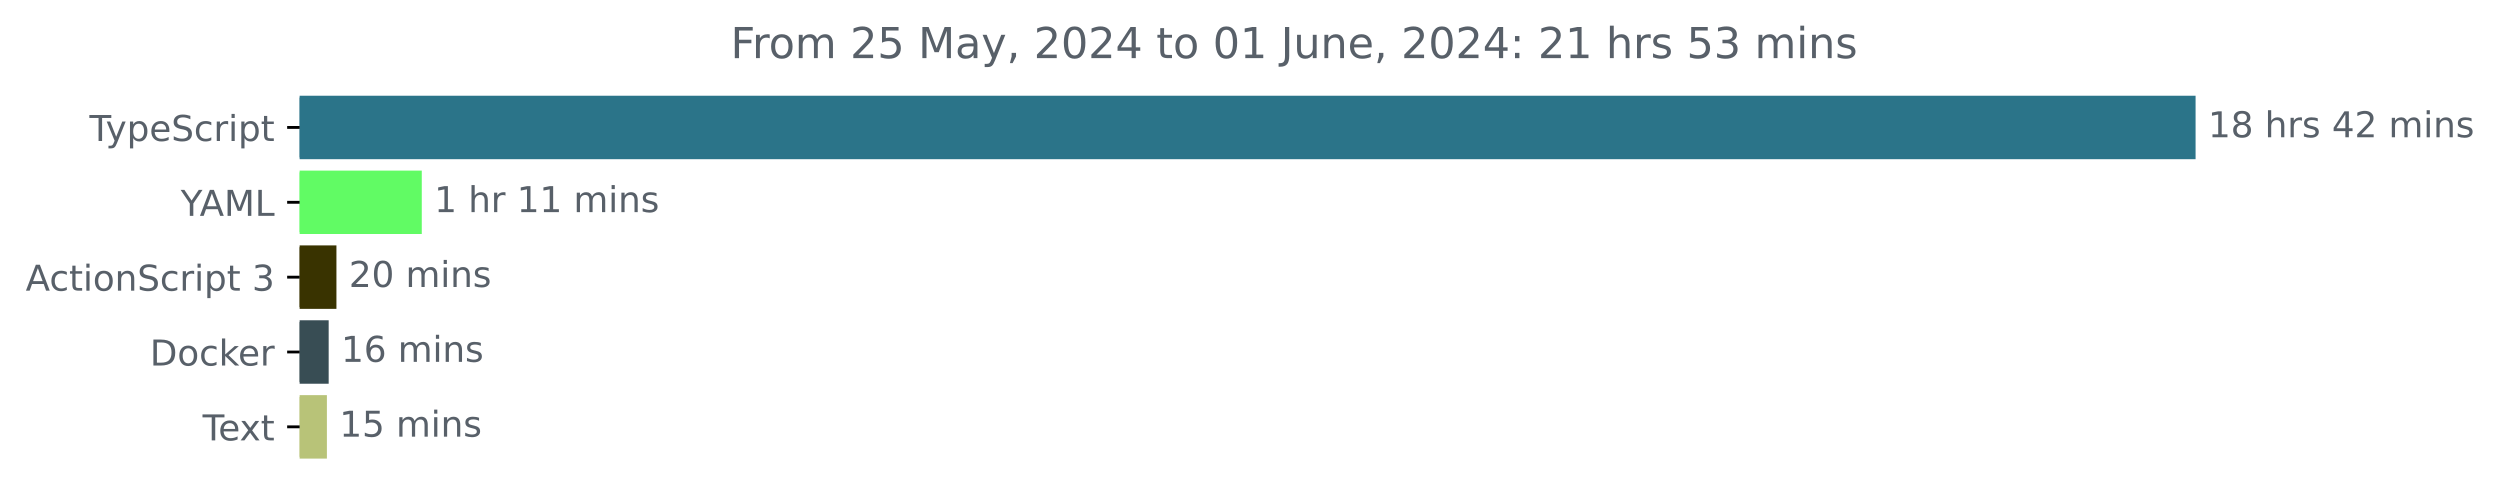
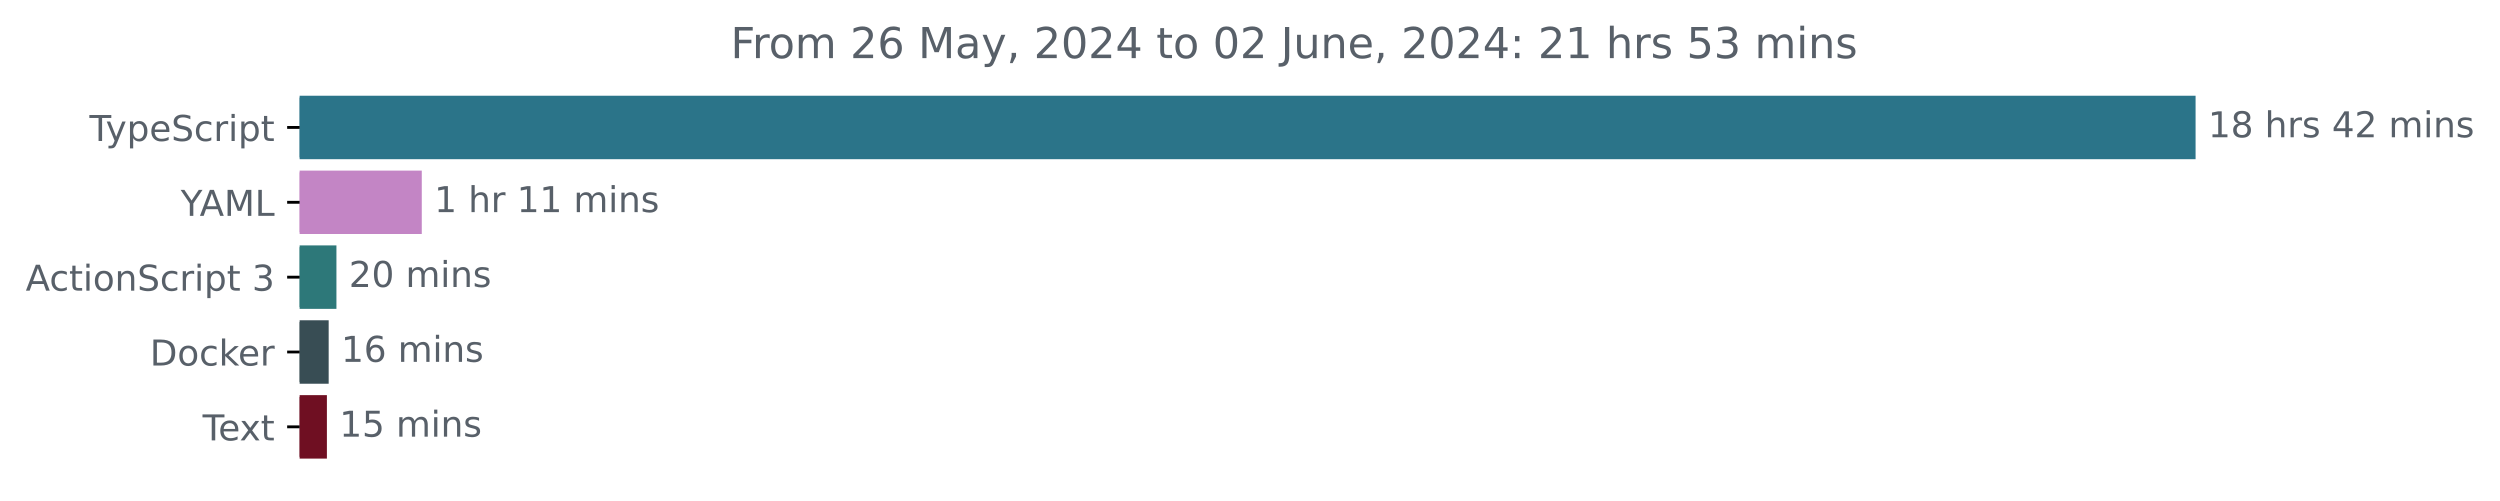
<svg xmlns="http://www.w3.org/2000/svg" xmlns:xlink="http://www.w3.org/1999/xlink" width="701.4pt" height="140.398pt" viewBox="0 0 701.4 140.398" version="1.1">
  <defs>
    <style type="text/css">*{stroke-linejoin: round; stroke-linecap: butt}</style>
  </defs>
  <g id="figure_1">
    <g id="patch_1">
      <path d="M 0 140.398  L 701.4 140.398  L 701.4 0  L 0 0  L 0 140.398  z " style="fill: none" />
    </g>
    <g id="axes_1">
      <g id="patch_2">
-         <path d="M 84.064 27.358  L 615.493 27.358  L 615.493 44.158  L 84.064 44.158  z " clip-path="url(#pf043da6001)" style="fill: #2b7489; stroke: #2b7489; stroke-linejoin: miter" />
+         <path d="M 84.064 27.358  L 615.493 27.358  L 615.493 44.158  L 84.064 44.158  z " clip-path="url(#p8713cf9916)" style="fill: #2b7489; stroke: #2b7489; stroke-linejoin: miter" />
      </g>
      <g id="patch_3">
-         <path d="M 84.064 48.358  L 117.834 48.358  L 117.834 65.158  L 84.064 65.158  z " clip-path="url(#pf043da6001)" style="fill: #61fb64; stroke: #61fb64; stroke-linejoin: miter" />
+         <path d="M 84.064 48.358  L 117.834 48.358  L 117.834 65.158  L 84.064 65.158  z " clip-path="url(#p8713cf9916)" style="fill: #c385c5; stroke: #c385c5; stroke-linejoin: miter" />
      </g>
      <g id="patch_4">
-         <path d="M 84.064 69.358  L 93.89 69.358  L 93.89 86.158  L 84.064 86.158  z " clip-path="url(#pf043da6001)" style="fill: #393300; stroke: #393300; stroke-linejoin: miter" />
+         <path d="M 84.064 69.358  L 93.89 69.358  L 93.89 86.158  L 84.064 86.158  z " clip-path="url(#p8713cf9916)" style="fill: #2d7879; stroke: #2d7879; stroke-linejoin: miter" />
      </g>
      <g id="patch_5">
-         <path d="M 84.064 90.358  L 91.714 90.358  L 91.714 107.158  L 84.064 107.158  z " clip-path="url(#pf043da6001)" style="fill: #384d54; stroke: #384d54; stroke-linejoin: miter" />
+         <path d="M 84.064 90.358  L 91.714 90.358  L 91.714 107.158  L 84.064 107.158  z " clip-path="url(#p8713cf9916)" style="fill: #384d54; stroke: #384d54; stroke-linejoin: miter" />
      </g>
      <g id="patch_6">
-         <path d="M 84.064 111.358  L 91.216 111.358  L 91.216 128.158  L 84.064 128.158  z " clip-path="url(#pf043da6001)" style="fill: #b8c378; stroke: #b8c378; stroke-linejoin: miter" />
+         <path d="M 84.064 111.358  L 91.216 111.358  L 91.216 128.158  L 84.064 128.158  z " clip-path="url(#p8713cf9916)" style="fill: #6f0f22; stroke: #6f0f22; stroke-linejoin: miter" />
      </g>
      <g id="matplotlib.axis_1" />
      <g id="matplotlib.axis_2">
        <g id="ytick_1">
          <g id="line2d_1">
            <defs>
-               <path id="mcdf331f2f2" d="M 0 0  L -3.5 0  " style="stroke: #000000; stroke-width: 0.8" />
+               <path id="m68f6281a0d" d="M 0 0  L -3.5 0  " style="stroke: #000000; stroke-width: 0.8" />
            </defs>
            <g>
-               <use xlink:href="#mcdf331f2f2" x="84.064" y="35.758" style="stroke: #000000; stroke-width: 0.8" />
+               <use xlink:href="#m68f6281a0d" x="84.064" y="35.758" style="stroke: #000000; stroke-width: 0.8" />
            </g>
          </g>
          <g id="text_1">
            <g style="fill: #586069" transform="translate(25.09375 39.55734) scale(0.1 -0.1)">
              <defs>
                <path id="DejaVuSans-54" d="M -19 4666  L 3928 4666  L 3928 4134  L 2272 4134  L 2272 0  L 1638 0  L 1638 4134  L -19 4134  L -19 4666  z " transform="scale(0.015625)" />
                <path id="DejaVuSans-79" d="M 2059 -325  Q 1816 -950 1584 -1140  Q 1353 -1331 966 -1331  L 506 -1331  L 506 -850  L 844 -850  Q 1081 -850 1212 -737  Q 1344 -625 1503 -206  L 1606 56  L 191 3500  L 800 3500  L 1894 763  L 2988 3500  L 3597 3500  L 2059 -325  z " transform="scale(0.015625)" />
                <path id="DejaVuSans-70" d="M 1159 525  L 1159 -1331  L 581 -1331  L 581 3500  L 1159 3500  L 1159 2969  Q 1341 3281 1617 3432  Q 1894 3584 2278 3584  Q 2916 3584 3314 3078  Q 3713 2572 3713 1747  Q 3713 922 3314 415  Q 2916 -91 2278 -91  Q 1894 -91 1617 61  Q 1341 213 1159 525  z M 3116 1747  Q 3116 2381 2855 2742  Q 2594 3103 2138 3103  Q 1681 3103 1420 2742  Q 1159 2381 1159 1747  Q 1159 1113 1420 752  Q 1681 391 2138 391  Q 2594 391 2855 752  Q 3116 1113 3116 1747  z " transform="scale(0.015625)" />
                <path id="DejaVuSans-65" d="M 3597 1894  L 3597 1613  L 953 1613  Q 991 1019 1311 708  Q 1631 397 2203 397  Q 2534 397 2845 478  Q 3156 559 3463 722  L 3463 178  Q 3153 47 2828 -22  Q 2503 -91 2169 -91  Q 1331 -91 842 396  Q 353 884 353 1716  Q 353 2575 817 3079  Q 1281 3584 2069 3584  Q 2775 3584 3186 3129  Q 3597 2675 3597 1894  z M 3022 2063  Q 3016 2534 2758 2815  Q 2500 3097 2075 3097  Q 1594 3097 1305 2825  Q 1016 2553 972 2059  L 3022 2063  z " transform="scale(0.015625)" />
                <path id="DejaVuSans-53" d="M 3425 4513  L 3425 3897  Q 3066 4069 2747 4153  Q 2428 4238 2131 4238  Q 1616 4238 1336 4038  Q 1056 3838 1056 3469  Q 1056 3159 1242 3001  Q 1428 2844 1947 2747  L 2328 2669  Q 3034 2534 3370 2195  Q 3706 1856 3706 1288  Q 3706 609 3251 259  Q 2797 -91 1919 -91  Q 1588 -91 1214 -16  Q 841 59 441 206  L 441 856  Q 825 641 1194 531  Q 1563 422 1919 422  Q 2459 422 2753 634  Q 3047 847 3047 1241  Q 3047 1584 2836 1778  Q 2625 1972 2144 2069  L 1759 2144  Q 1053 2284 737 2584  Q 422 2884 422 3419  Q 422 4038 858 4394  Q 1294 4750 2059 4750  Q 2388 4750 2728 4690  Q 3069 4631 3425 4513  z " transform="scale(0.015625)" />
                <path id="DejaVuSans-63" d="M 3122 3366  L 3122 2828  Q 2878 2963 2633 3030  Q 2388 3097 2138 3097  Q 1578 3097 1268 2742  Q 959 2388 959 1747  Q 959 1106 1268 751  Q 1578 397 2138 397  Q 2388 397 2633 464  Q 2878 531 3122 666  L 3122 134  Q 2881 22 2623 -34  Q 2366 -91 2075 -91  Q 1284 -91 818 406  Q 353 903 353 1747  Q 353 2603 823 3093  Q 1294 3584 2113 3584  Q 2378 3584 2631 3529  Q 2884 3475 3122 3366  z " transform="scale(0.015625)" />
                <path id="DejaVuSans-72" d="M 2631 2963  Q 2534 3019 2420 3045  Q 2306 3072 2169 3072  Q 1681 3072 1420 2755  Q 1159 2438 1159 1844  L 1159 0  L 581 0  L 581 3500  L 1159 3500  L 1159 2956  Q 1341 3275 1631 3429  Q 1922 3584 2338 3584  Q 2397 3584 2469 3576  Q 2541 3569 2628 3553  L 2631 2963  z " transform="scale(0.015625)" />
                <path id="DejaVuSans-69" d="M 603 3500  L 1178 3500  L 1178 0  L 603 0  L 603 3500  z M 603 4863  L 1178 4863  L 1178 4134  L 603 4134  L 603 4863  z " transform="scale(0.015625)" />
                <path id="DejaVuSans-74" d="M 1172 4494  L 1172 3500  L 2356 3500  L 2356 3053  L 1172 3053  L 1172 1153  Q 1172 725 1289 603  Q 1406 481 1766 481  L 2356 481  L 2356 0  L 1766 0  Q 1100 0 847 248  Q 594 497 594 1153  L 594 3053  L 172 3053  L 172 3500  L 594 3500  L 594 4494  L 1172 4494  z " transform="scale(0.015625)" />
              </defs>
              <use xlink:href="#DejaVuSans-54" />
              <use xlink:href="#DejaVuSans-79" x="45.459" />
              <use xlink:href="#DejaVuSans-70" x="104.639" />
              <use xlink:href="#DejaVuSans-65" x="168.115" />
              <use xlink:href="#DejaVuSans-53" x="229.639" />
              <use xlink:href="#DejaVuSans-63" x="293.115" />
              <use xlink:href="#DejaVuSans-72" x="348.096" />
              <use xlink:href="#DejaVuSans-69" x="389.209" />
              <use xlink:href="#DejaVuSans-70" x="416.992" />
              <use xlink:href="#DejaVuSans-74" x="480.469" />
            </g>
          </g>
        </g>
        <g id="ytick_2">
          <g id="line2d_2">
            <g>
-               <use xlink:href="#mcdf331f2f2" x="84.064" y="56.758" style="stroke: #000000; stroke-width: 0.8" />
+               <use xlink:href="#m68f6281a0d" x="84.064" y="56.758" style="stroke: #000000; stroke-width: 0.8" />
            </g>
          </g>
          <g id="text_2">
            <g style="fill: #586069" transform="translate(50.69062 60.55734) scale(0.1 -0.1)">
              <defs>
                <path id="DejaVuSans-59" d="M -13 4666  L 666 4666  L 1959 2747  L 3244 4666  L 3922 4666  L 2272 2222  L 2272 0  L 1638 0  L 1638 2222  L -13 4666  z " transform="scale(0.015625)" />
                <path id="DejaVuSans-41" d="M 2188 4044  L 1331 1722  L 3047 1722  L 2188 4044  z M 1831 4666  L 2547 4666  L 4325 0  L 3669 0  L 3244 1197  L 1141 1197  L 716 0  L 50 0  L 1831 4666  z " transform="scale(0.015625)" />
                <path id="DejaVuSans-4d" d="M 628 4666  L 1569 4666  L 2759 1491  L 3956 4666  L 4897 4666  L 4897 0  L 4281 0  L 4281 4097  L 3078 897  L 2444 897  L 1241 4097  L 1241 0  L 628 0  L 628 4666  z " transform="scale(0.015625)" />
                <path id="DejaVuSans-4c" d="M 628 4666  L 1259 4666  L 1259 531  L 3531 531  L 3531 0  L 628 0  L 628 4666  z " transform="scale(0.015625)" />
              </defs>
              <use xlink:href="#DejaVuSans-59" />
              <use xlink:href="#DejaVuSans-41" x="53.334" />
              <use xlink:href="#DejaVuSans-4d" x="121.742" />
              <use xlink:href="#DejaVuSans-4c" x="208.021" />
            </g>
          </g>
        </g>
        <g id="ytick_3">
          <g id="line2d_3">
            <g>
-               <use xlink:href="#mcdf331f2f2" x="84.064" y="77.758" style="stroke: #000000; stroke-width: 0.8" />
+               <use xlink:href="#m68f6281a0d" x="84.064" y="77.758" style="stroke: #000000; stroke-width: 0.8" />
            </g>
          </g>
          <g id="text_3">
            <g style="fill: #586069" transform="translate(7.2 81.55734) scale(0.1 -0.1)">
              <defs>
                <path id="DejaVuSans-6f" d="M 1959 3097  Q 1497 3097 1228 2736  Q 959 2375 959 1747  Q 959 1119 1226 758  Q 1494 397 1959 397  Q 2419 397 2687 759  Q 2956 1122 2956 1747  Q 2956 2369 2687 2733  Q 2419 3097 1959 3097  z M 1959 3584  Q 2709 3584 3137 3096  Q 3566 2609 3566 1747  Q 3566 888 3137 398  Q 2709 -91 1959 -91  Q 1206 -91 779 398  Q 353 888 353 1747  Q 353 2609 779 3096  Q 1206 3584 1959 3584  z " transform="scale(0.015625)" />
                <path id="DejaVuSans-6e" d="M 3513 2113  L 3513 0  L 2938 0  L 2938 2094  Q 2938 2591 2744 2837  Q 2550 3084 2163 3084  Q 1697 3084 1428 2787  Q 1159 2491 1159 1978  L 1159 0  L 581 0  L 581 3500  L 1159 3500  L 1159 2956  Q 1366 3272 1645 3428  Q 1925 3584 2291 3584  Q 2894 3584 3203 3211  Q 3513 2838 3513 2113  z " transform="scale(0.015625)" />
                <path id="DejaVuSans-20" transform="scale(0.015625)" />
                <path id="DejaVuSans-33" d="M 2597 2516  Q 3050 2419 3304 2112  Q 3559 1806 3559 1356  Q 3559 666 3084 287  Q 2609 -91 1734 -91  Q 1441 -91 1130 -33  Q 819 25 488 141  L 488 750  Q 750 597 1062 519  Q 1375 441 1716 441  Q 2309 441 2620 675  Q 2931 909 2931 1356  Q 2931 1769 2642 2001  Q 2353 2234 1838 2234  L 1294 2234  L 1294 2753  L 1863 2753  Q 2328 2753 2575 2939  Q 2822 3125 2822 3475  Q 2822 3834 2567 4026  Q 2313 4219 1838 4219  Q 1578 4219 1281 4162  Q 984 4106 628 3988  L 628 4550  Q 988 4650 1302 4700  Q 1616 4750 1894 4750  Q 2613 4750 3031 4423  Q 3450 4097 3450 3541  Q 3450 3153 3228 2886  Q 3006 2619 2597 2516  z " transform="scale(0.015625)" />
              </defs>
              <use xlink:href="#DejaVuSans-41" />
              <use xlink:href="#DejaVuSans-63" x="66.658" />
              <use xlink:href="#DejaVuSans-74" x="121.639" />
              <use xlink:href="#DejaVuSans-69" x="160.848" />
              <use xlink:href="#DejaVuSans-6f" x="188.631" />
              <use xlink:href="#DejaVuSans-6e" x="249.812" />
              <use xlink:href="#DejaVuSans-53" x="313.191" />
              <use xlink:href="#DejaVuSans-63" x="376.668" />
              <use xlink:href="#DejaVuSans-72" x="431.648" />
              <use xlink:href="#DejaVuSans-69" x="472.762" />
              <use xlink:href="#DejaVuSans-70" x="500.545" />
              <use xlink:href="#DejaVuSans-74" x="564.021" />
              <use xlink:href="#DejaVuSans-20" x="603.23" />
              <use xlink:href="#DejaVuSans-33" x="635.018" />
            </g>
          </g>
        </g>
        <g id="ytick_4">
          <g id="line2d_4">
            <g>
-               <use xlink:href="#mcdf331f2f2" x="84.064" y="98.758" style="stroke: #000000; stroke-width: 0.8" />
+               <use xlink:href="#m68f6281a0d" x="84.064" y="98.758" style="stroke: #000000; stroke-width: 0.8" />
            </g>
          </g>
          <g id="text_4">
            <g style="fill: #586069" transform="translate(42.05469 102.5573) scale(0.1 -0.1)">
              <defs>
                <path id="DejaVuSans-44" d="M 1259 4147  L 1259 519  L 2022 519  Q 2988 519 3436 956  Q 3884 1394 3884 2338  Q 3884 3275 3436 3711  Q 2988 4147 2022 4147  L 1259 4147  z M 628 4666  L 1925 4666  Q 3281 4666 3915 4102  Q 4550 3538 4550 2338  Q 4550 1131 3912 565  Q 3275 0 1925 0  L 628 0  L 628 4666  z " transform="scale(0.015625)" />
                <path id="DejaVuSans-6b" d="M 581 4863  L 1159 4863  L 1159 1991  L 2875 3500  L 3609 3500  L 1753 1863  L 3688 0  L 2938 0  L 1159 1709  L 1159 0  L 581 0  L 581 4863  z " transform="scale(0.015625)" />
              </defs>
              <use xlink:href="#DejaVuSans-44" />
              <use xlink:href="#DejaVuSans-6f" x="77.002" />
              <use xlink:href="#DejaVuSans-63" x="138.184" />
              <use xlink:href="#DejaVuSans-6b" x="193.164" />
              <use xlink:href="#DejaVuSans-65" x="247.449" />
              <use xlink:href="#DejaVuSans-72" x="308.973" />
            </g>
          </g>
        </g>
        <g id="ytick_5">
          <g id="line2d_5">
            <g>
-               <use xlink:href="#mcdf331f2f2" x="84.064" y="119.758" style="stroke: #000000; stroke-width: 0.8" />
+               <use xlink:href="#m68f6281a0d" x="84.064" y="119.758" style="stroke: #000000; stroke-width: 0.8" />
            </g>
          </g>
          <g id="text_5">
            <g style="fill: #586069" transform="translate(56.83906 123.5573) scale(0.1 -0.1)">
              <defs>
                <path id="DejaVuSans-78" d="M 3513 3500  L 2247 1797  L 3578 0  L 2900 0  L 1881 1375  L 863 0  L 184 0  L 1544 1831  L 300 3500  L 978 3500  L 1906 2253  L 2834 3500  L 3513 3500  z " transform="scale(0.015625)" />
              </defs>
              <use xlink:href="#DejaVuSans-54" />
              <use xlink:href="#DejaVuSans-65" x="44.084" />
              <use xlink:href="#DejaVuSans-78" x="103.857" />
              <use xlink:href="#DejaVuSans-74" x="163.037" />
            </g>
          </g>
        </g>
      </g>
      <g id="text_6">
        <g style="fill: #586069" transform="translate(619.4926 38.5175) scale(0.1 -0.1)">
          <defs>
            <path id="DejaVuSans-31" d="M 794 531  L 1825 531  L 1825 4091  L 703 3866  L 703 4441  L 1819 4666  L 2450 4666  L 2450 531  L 3481 531  L 3481 0  L 794 0  L 794 531  z " transform="scale(0.015625)" />
            <path id="DejaVuSans-38" d="M 2034 2216  Q 1584 2216 1326 1975  Q 1069 1734 1069 1313  Q 1069 891 1326 650  Q 1584 409 2034 409  Q 2484 409 2743 651  Q 3003 894 3003 1313  Q 3003 1734 2745 1975  Q 2488 2216 2034 2216  z M 1403 2484  Q 997 2584 770 2862  Q 544 3141 544 3541  Q 544 4100 942 4425  Q 1341 4750 2034 4750  Q 2731 4750 3128 4425  Q 3525 4100 3525 3541  Q 3525 3141 3298 2862  Q 3072 2584 2669 2484  Q 3125 2378 3379 2068  Q 3634 1759 3634 1313  Q 3634 634 3220 271  Q 2806 -91 2034 -91  Q 1263 -91 848 271  Q 434 634 434 1313  Q 434 1759 690 2068  Q 947 2378 1403 2484  z M 1172 3481  Q 1172 3119 1398 2916  Q 1625 2713 2034 2713  Q 2441 2713 2670 2916  Q 2900 3119 2900 3481  Q 2900 3844 2670 4047  Q 2441 4250 2034 4250  Q 1625 4250 1398 4047  Q 1172 3844 1172 3481  z " transform="scale(0.015625)" />
            <path id="DejaVuSans-68" d="M 3513 2113  L 3513 0  L 2938 0  L 2938 2094  Q 2938 2591 2744 2837  Q 2550 3084 2163 3084  Q 1697 3084 1428 2787  Q 1159 2491 1159 1978  L 1159 0  L 581 0  L 581 4863  L 1159 4863  L 1159 2956  Q 1366 3272 1645 3428  Q 1925 3584 2291 3584  Q 2894 3584 3203 3211  Q 3513 2838 3513 2113  z " transform="scale(0.015625)" />
            <path id="DejaVuSans-73" d="M 2834 3397  L 2834 2853  Q 2591 2978 2328 3040  Q 2066 3103 1784 3103  Q 1356 3103 1142 2972  Q 928 2841 928 2578  Q 928 2378 1081 2264  Q 1234 2150 1697 2047  L 1894 2003  Q 2506 1872 2764 1633  Q 3022 1394 3022 966  Q 3022 478 2636 193  Q 2250 -91 1575 -91  Q 1294 -91 989 -36  Q 684 19 347 128  L 347 722  Q 666 556 975 473  Q 1284 391 1588 391  Q 1994 391 2212 530  Q 2431 669 2431 922  Q 2431 1156 2273 1281  Q 2116 1406 1581 1522  L 1381 1569  Q 847 1681 609 1914  Q 372 2147 372 2553  Q 372 3047 722 3315  Q 1072 3584 1716 3584  Q 2034 3584 2315 3537  Q 2597 3491 2834 3397  z " transform="scale(0.015625)" />
            <path id="DejaVuSans-34" d="M 2419 4116  L 825 1625  L 2419 1625  L 2419 4116  z M 2253 4666  L 3047 4666  L 3047 1625  L 3713 1625  L 3713 1100  L 3047 1100  L 3047 0  L 2419 0  L 2419 1100  L 313 1100  L 313 1709  L 2253 4666  z " transform="scale(0.015625)" />
            <path id="DejaVuSans-32" d="M 1228 531  L 3431 531  L 3431 0  L 469 0  L 469 531  Q 828 903 1448 1529  Q 2069 2156 2228 2338  Q 2531 2678 2651 2914  Q 2772 3150 2772 3378  Q 2772 3750 2511 3984  Q 2250 4219 1831 4219  Q 1534 4219 1204 4116  Q 875 4013 500 3803  L 500 4441  Q 881 4594 1212 4672  Q 1544 4750 1819 4750  Q 2544 4750 2975 4387  Q 3406 4025 3406 3419  Q 3406 3131 3298 2873  Q 3191 2616 2906 2266  Q 2828 2175 2409 1742  Q 1991 1309 1228 531  z " transform="scale(0.015625)" />
            <path id="DejaVuSans-6d" d="M 3328 2828  Q 3544 3216 3844 3400  Q 4144 3584 4550 3584  Q 5097 3584 5394 3201  Q 5691 2819 5691 2113  L 5691 0  L 5113 0  L 5113 2094  Q 5113 2597 4934 2840  Q 4756 3084 4391 3084  Q 3944 3084 3684 2787  Q 3425 2491 3425 1978  L 3425 0  L 2847 0  L 2847 2094  Q 2847 2600 2669 2842  Q 2491 3084 2119 3084  Q 1678 3084 1418 2786  Q 1159 2488 1159 1978  L 1159 0  L 581 0  L 581 3500  L 1159 3500  L 1159 2956  Q 1356 3278 1631 3431  Q 1906 3584 2284 3584  Q 2666 3584 2933 3390  Q 3200 3197 3328 2828  z " transform="scale(0.015625)" />
          </defs>
          <use xlink:href="#DejaVuSans-31" />
          <use xlink:href="#DejaVuSans-38" x="63.623" />
          <use xlink:href="#DejaVuSans-20" x="127.246" />
          <use xlink:href="#DejaVuSans-68" x="159.033" />
          <use xlink:href="#DejaVuSans-72" x="222.412" />
          <use xlink:href="#DejaVuSans-73" x="263.525" />
          <use xlink:href="#DejaVuSans-20" x="315.625" />
          <use xlink:href="#DejaVuSans-34" x="347.412" />
          <use xlink:href="#DejaVuSans-32" x="411.035" />
          <use xlink:href="#DejaVuSans-20" x="474.658" />
          <use xlink:href="#DejaVuSans-6d" x="506.445" />
          <use xlink:href="#DejaVuSans-69" x="603.857" />
          <use xlink:href="#DejaVuSans-6e" x="631.641" />
          <use xlink:href="#DejaVuSans-73" x="695.02" />
        </g>
      </g>
      <g id="text_7">
        <g style="fill: #586069" transform="translate(121.8342 59.5175) scale(0.1 -0.1)">
          <use xlink:href="#DejaVuSans-31" />
          <use xlink:href="#DejaVuSans-20" x="63.623" />
          <use xlink:href="#DejaVuSans-68" x="95.41" />
          <use xlink:href="#DejaVuSans-72" x="158.789" />
          <use xlink:href="#DejaVuSans-20" x="199.902" />
          <use xlink:href="#DejaVuSans-31" x="231.689" />
          <use xlink:href="#DejaVuSans-31" x="295.312" />
          <use xlink:href="#DejaVuSans-20" x="358.936" />
          <use xlink:href="#DejaVuSans-6d" x="390.723" />
          <use xlink:href="#DejaVuSans-69" x="488.135" />
          <use xlink:href="#DejaVuSans-6e" x="515.918" />
          <use xlink:href="#DejaVuSans-73" x="579.297" />
        </g>
      </g>
      <g id="text_8">
        <g style="fill: #586069" transform="translate(97.89036 80.5175) scale(0.1 -0.1)">
          <defs>
            <path id="DejaVuSans-30" d="M 2034 4250  Q 1547 4250 1301 3770  Q 1056 3291 1056 2328  Q 1056 1369 1301 889  Q 1547 409 2034 409  Q 2525 409 2770 889  Q 3016 1369 3016 2328  Q 3016 3291 2770 3770  Q 2525 4250 2034 4250  z M 2034 4750  Q 2819 4750 3233 4129  Q 3647 3509 3647 2328  Q 3647 1150 3233 529  Q 2819 -91 2034 -91  Q 1250 -91 836 529  Q 422 1150 422 2328  Q 422 3509 836 4129  Q 1250 4750 2034 4750  z " transform="scale(0.015625)" />
          </defs>
          <use xlink:href="#DejaVuSans-32" />
          <use xlink:href="#DejaVuSans-30" x="63.623" />
          <use xlink:href="#DejaVuSans-20" x="127.246" />
          <use xlink:href="#DejaVuSans-6d" x="159.033" />
          <use xlink:href="#DejaVuSans-69" x="256.445" />
          <use xlink:href="#DejaVuSans-6e" x="284.229" />
          <use xlink:href="#DejaVuSans-73" x="347.607" />
        </g>
      </g>
      <g id="text_9">
        <g style="fill: #586069" transform="translate(95.71365 101.5175) scale(0.1 -0.1)">
          <defs>
            <path id="DejaVuSans-36" d="M 2113 2584  Q 1688 2584 1439 2293  Q 1191 2003 1191 1497  Q 1191 994 1439 701  Q 1688 409 2113 409  Q 2538 409 2786 701  Q 3034 994 3034 1497  Q 3034 2003 2786 2293  Q 2538 2584 2113 2584  z M 3366 4563  L 3366 3988  Q 3128 4100 2886 4159  Q 2644 4219 2406 4219  Q 1781 4219 1451 3797  Q 1122 3375 1075 2522  Q 1259 2794 1537 2939  Q 1816 3084 2150 3084  Q 2853 3084 3261 2657  Q 3669 2231 3669 1497  Q 3669 778 3244 343  Q 2819 -91 2113 -91  Q 1303 -91 875 529  Q 447 1150 447 2328  Q 447 3434 972 4092  Q 1497 4750 2381 4750  Q 2619 4750 2861 4703  Q 3103 4656 3366 4563  z " transform="scale(0.015625)" />
          </defs>
          <use xlink:href="#DejaVuSans-31" />
          <use xlink:href="#DejaVuSans-36" x="63.623" />
          <use xlink:href="#DejaVuSans-20" x="127.246" />
          <use xlink:href="#DejaVuSans-6d" x="159.033" />
          <use xlink:href="#DejaVuSans-69" x="256.445" />
          <use xlink:href="#DejaVuSans-6e" x="284.229" />
          <use xlink:href="#DejaVuSans-73" x="347.607" />
        </g>
      </g>
      <g id="text_10">
        <g style="fill: #586069" transform="translate(95.21612 122.5175) scale(0.1 -0.1)">
          <defs>
            <path id="DejaVuSans-35" d="M 691 4666  L 3169 4666  L 3169 4134  L 1269 4134  L 1269 2991  Q 1406 3038 1543 3061  Q 1681 3084 1819 3084  Q 2600 3084 3056 2656  Q 3513 2228 3513 1497  Q 3513 744 3044 326  Q 2575 -91 1722 -91  Q 1428 -91 1123 -41  Q 819 9 494 109  L 494 744  Q 775 591 1075 516  Q 1375 441 1709 441  Q 2250 441 2565 725  Q 2881 1009 2881 1497  Q 2881 1984 2565 2268  Q 2250 2553 1709 2553  Q 1456 2553 1204 2497  Q 953 2441 691 2322  L 691 4666  z " transform="scale(0.015625)" />
          </defs>
          <use xlink:href="#DejaVuSans-31" />
          <use xlink:href="#DejaVuSans-35" x="63.623" />
          <use xlink:href="#DejaVuSans-20" x="127.246" />
          <use xlink:href="#DejaVuSans-6d" x="159.033" />
          <use xlink:href="#DejaVuSans-69" x="256.445" />
          <use xlink:href="#DejaVuSans-6e" x="284.229" />
          <use xlink:href="#DejaVuSans-73" x="347.607" />
        </g>
      </g>
      <g id="text_11">
        <g style="fill: #586069" transform="translate(204.9809 16.31812) scale(0.12 -0.12)">
          <defs>
            <path id="DejaVuSans-46" d="M 628 4666  L 3309 4666  L 3309 4134  L 1259 4134  L 1259 2759  L 3109 2759  L 3109 2228  L 1259 2228  L 1259 0  L 628 0  L 628 4666  z " transform="scale(0.015625)" />
            <path id="DejaVuSans-61" d="M 2194 1759  Q 1497 1759 1228 1600  Q 959 1441 959 1056  Q 959 750 1161 570  Q 1363 391 1709 391  Q 2188 391 2477 730  Q 2766 1069 2766 1631  L 2766 1759  L 2194 1759  z M 3341 1997  L 3341 0  L 2766 0  L 2766 531  Q 2569 213 2275 61  Q 1981 -91 1556 -91  Q 1019 -91 701 211  Q 384 513 384 1019  Q 384 1609 779 1909  Q 1175 2209 1959 2209  L 2766 2209  L 2766 2266  Q 2766 2663 2505 2880  Q 2244 3097 1772 3097  Q 1472 3097 1187 3025  Q 903 2953 641 2809  L 641 3341  Q 956 3463 1253 3523  Q 1550 3584 1831 3584  Q 2591 3584 2966 3190  Q 3341 2797 3341 1997  z " transform="scale(0.015625)" />
            <path id="DejaVuSans-2c" d="M 750 794  L 1409 794  L 1409 256  L 897 -744  L 494 -744  L 750 256  L 750 794  z " transform="scale(0.015625)" />
            <path id="DejaVuSans-4a" d="M 628 4666  L 1259 4666  L 1259 325  Q 1259 -519 939 -900  Q 619 -1281 -91 -1281  L -331 -1281  L -331 -750  L -134 -750  Q 284 -750 456 -515  Q 628 -281 628 325  L 628 4666  z " transform="scale(0.015625)" />
            <path id="DejaVuSans-75" d="M 544 1381  L 544 3500  L 1119 3500  L 1119 1403  Q 1119 906 1312 657  Q 1506 409 1894 409  Q 2359 409 2629 706  Q 2900 1003 2900 1516  L 2900 3500  L 3475 3500  L 3475 0  L 2900 0  L 2900 538  Q 2691 219 2414 64  Q 2138 -91 1772 -91  Q 1169 -91 856 284  Q 544 659 544 1381  z M 1991 3584  L 1991 3584  z " transform="scale(0.015625)" />
            <path id="DejaVuSans-3a" d="M 750 794  L 1409 794  L 1409 0  L 750 0  L 750 794  z M 750 3309  L 1409 3309  L 1409 2516  L 750 2516  L 750 3309  z " transform="scale(0.015625)" />
          </defs>
          <use xlink:href="#DejaVuSans-46" />
          <use xlink:href="#DejaVuSans-72" x="50.27" />
          <use xlink:href="#DejaVuSans-6f" x="89.133" />
          <use xlink:href="#DejaVuSans-6d" x="150.314" />
          <use xlink:href="#DejaVuSans-20" x="247.727" />
          <use xlink:href="#DejaVuSans-32" x="279.514" />
-           <use xlink:href="#DejaVuSans-35" x="343.137" />
+           <use xlink:href="#DejaVuSans-36" x="343.137" />
          <use xlink:href="#DejaVuSans-20" x="406.76" />
          <use xlink:href="#DejaVuSans-4d" x="438.547" />
          <use xlink:href="#DejaVuSans-61" x="524.826" />
          <use xlink:href="#DejaVuSans-79" x="586.105" />
          <use xlink:href="#DejaVuSans-2c" x="645.285" />
          <use xlink:href="#DejaVuSans-20" x="677.072" />
          <use xlink:href="#DejaVuSans-32" x="708.859" />
          <use xlink:href="#DejaVuSans-30" x="772.482" />
          <use xlink:href="#DejaVuSans-32" x="836.105" />
          <use xlink:href="#DejaVuSans-34" x="899.729" />
          <use xlink:href="#DejaVuSans-20" x="963.352" />
          <use xlink:href="#DejaVuSans-74" x="995.139" />
          <use xlink:href="#DejaVuSans-6f" x="1034.348" />
          <use xlink:href="#DejaVuSans-20" x="1095.529" />
          <use xlink:href="#DejaVuSans-30" x="1127.316" />
-           <use xlink:href="#DejaVuSans-31" x="1190.939" />
+           <use xlink:href="#DejaVuSans-32" x="1190.939" />
          <use xlink:href="#DejaVuSans-20" x="1254.562" />
          <use xlink:href="#DejaVuSans-4a" x="1286.35" />
          <use xlink:href="#DejaVuSans-75" x="1315.842" />
          <use xlink:href="#DejaVuSans-6e" x="1379.221" />
          <use xlink:href="#DejaVuSans-65" x="1442.6" />
          <use xlink:href="#DejaVuSans-2c" x="1504.123" />
          <use xlink:href="#DejaVuSans-20" x="1535.91" />
          <use xlink:href="#DejaVuSans-32" x="1567.697" />
          <use xlink:href="#DejaVuSans-30" x="1631.32" />
          <use xlink:href="#DejaVuSans-32" x="1694.943" />
          <use xlink:href="#DejaVuSans-34" x="1758.566" />
          <use xlink:href="#DejaVuSans-3a" x="1822.189" />
          <use xlink:href="#DejaVuSans-20" x="1855.881" />
          <use xlink:href="#DejaVuSans-32" x="1887.668" />
          <use xlink:href="#DejaVuSans-31" x="1951.291" />
          <use xlink:href="#DejaVuSans-20" x="2014.914" />
          <use xlink:href="#DejaVuSans-68" x="2046.701" />
          <use xlink:href="#DejaVuSans-72" x="2110.08" />
          <use xlink:href="#DejaVuSans-73" x="2151.193" />
          <use xlink:href="#DejaVuSans-20" x="2203.293" />
          <use xlink:href="#DejaVuSans-35" x="2235.08" />
          <use xlink:href="#DejaVuSans-33" x="2298.703" />
          <use xlink:href="#DejaVuSans-20" x="2362.326" />
          <use xlink:href="#DejaVuSans-6d" x="2394.113" />
          <use xlink:href="#DejaVuSans-69" x="2491.525" />
          <use xlink:href="#DejaVuSans-6e" x="2519.309" />
          <use xlink:href="#DejaVuSans-73" x="2582.688" />
        </g>
      </g>
    </g>
  </g>
  <defs>
-     <clipPath id="pf043da6001">
+     <clipPath id="p8713cf9916">
      <rect x="84.064" y="22.318" width="558" height="110.88" />
    </clipPath>
  </defs>
</svg>
